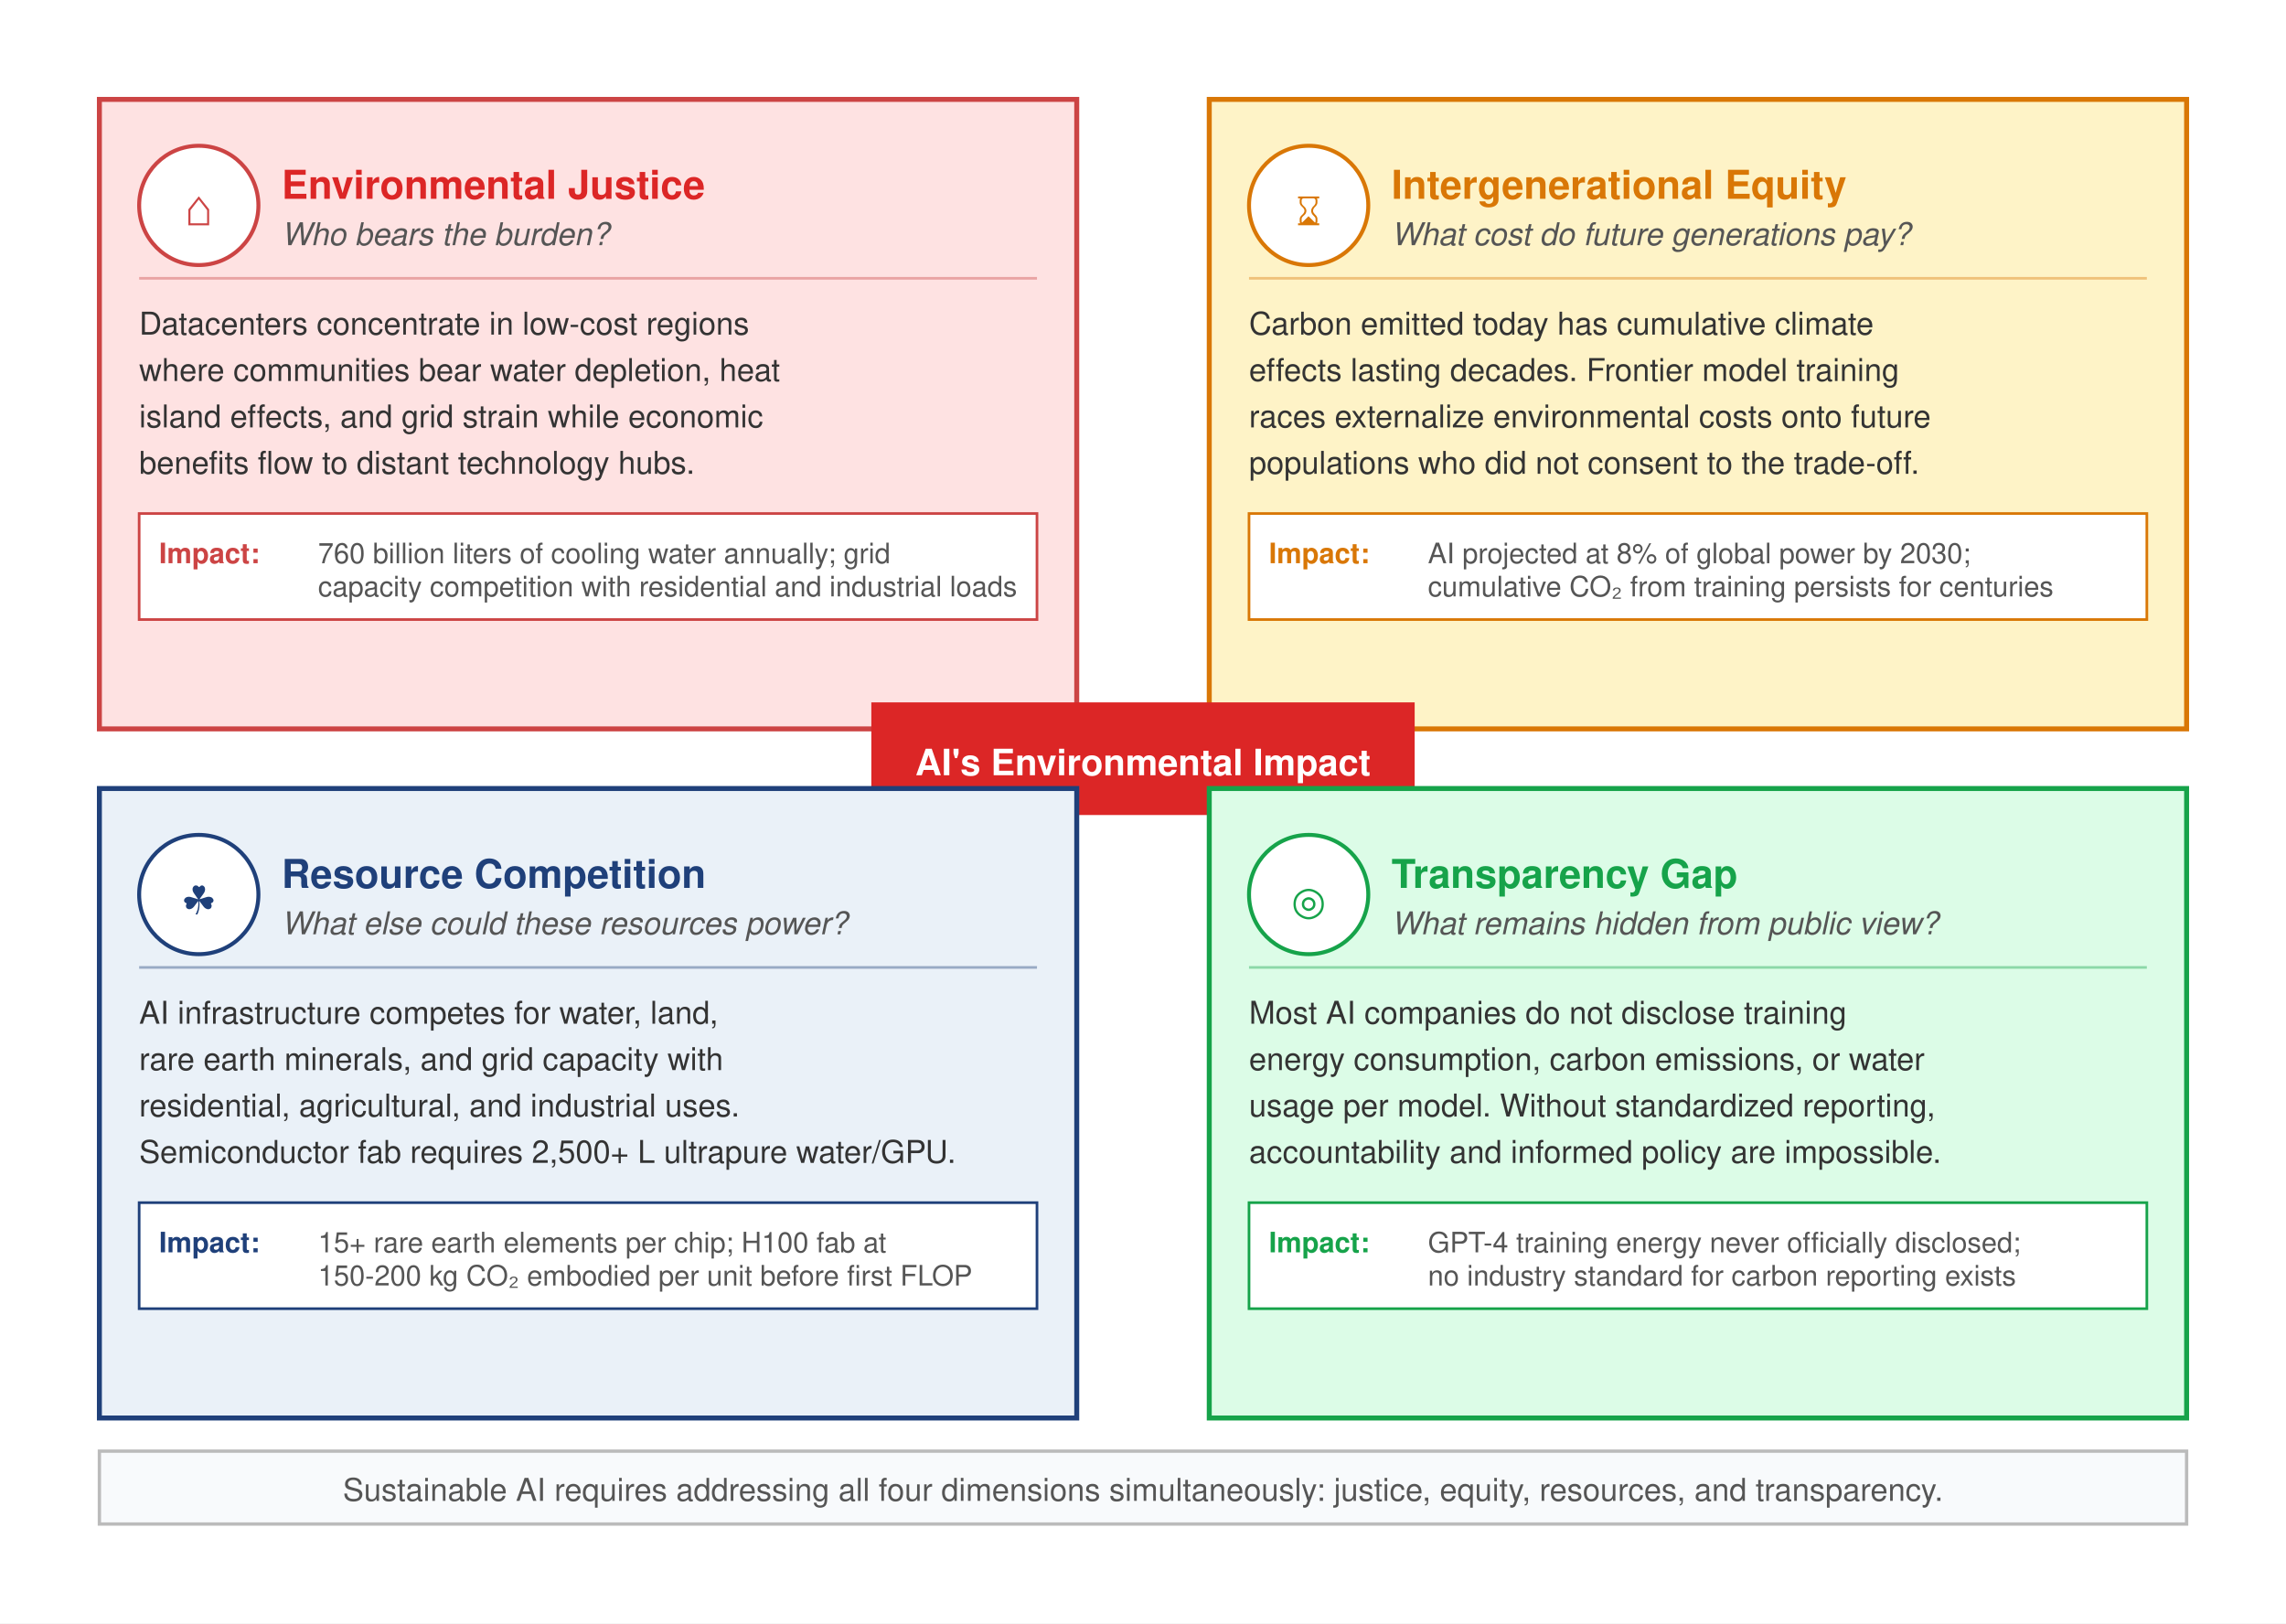
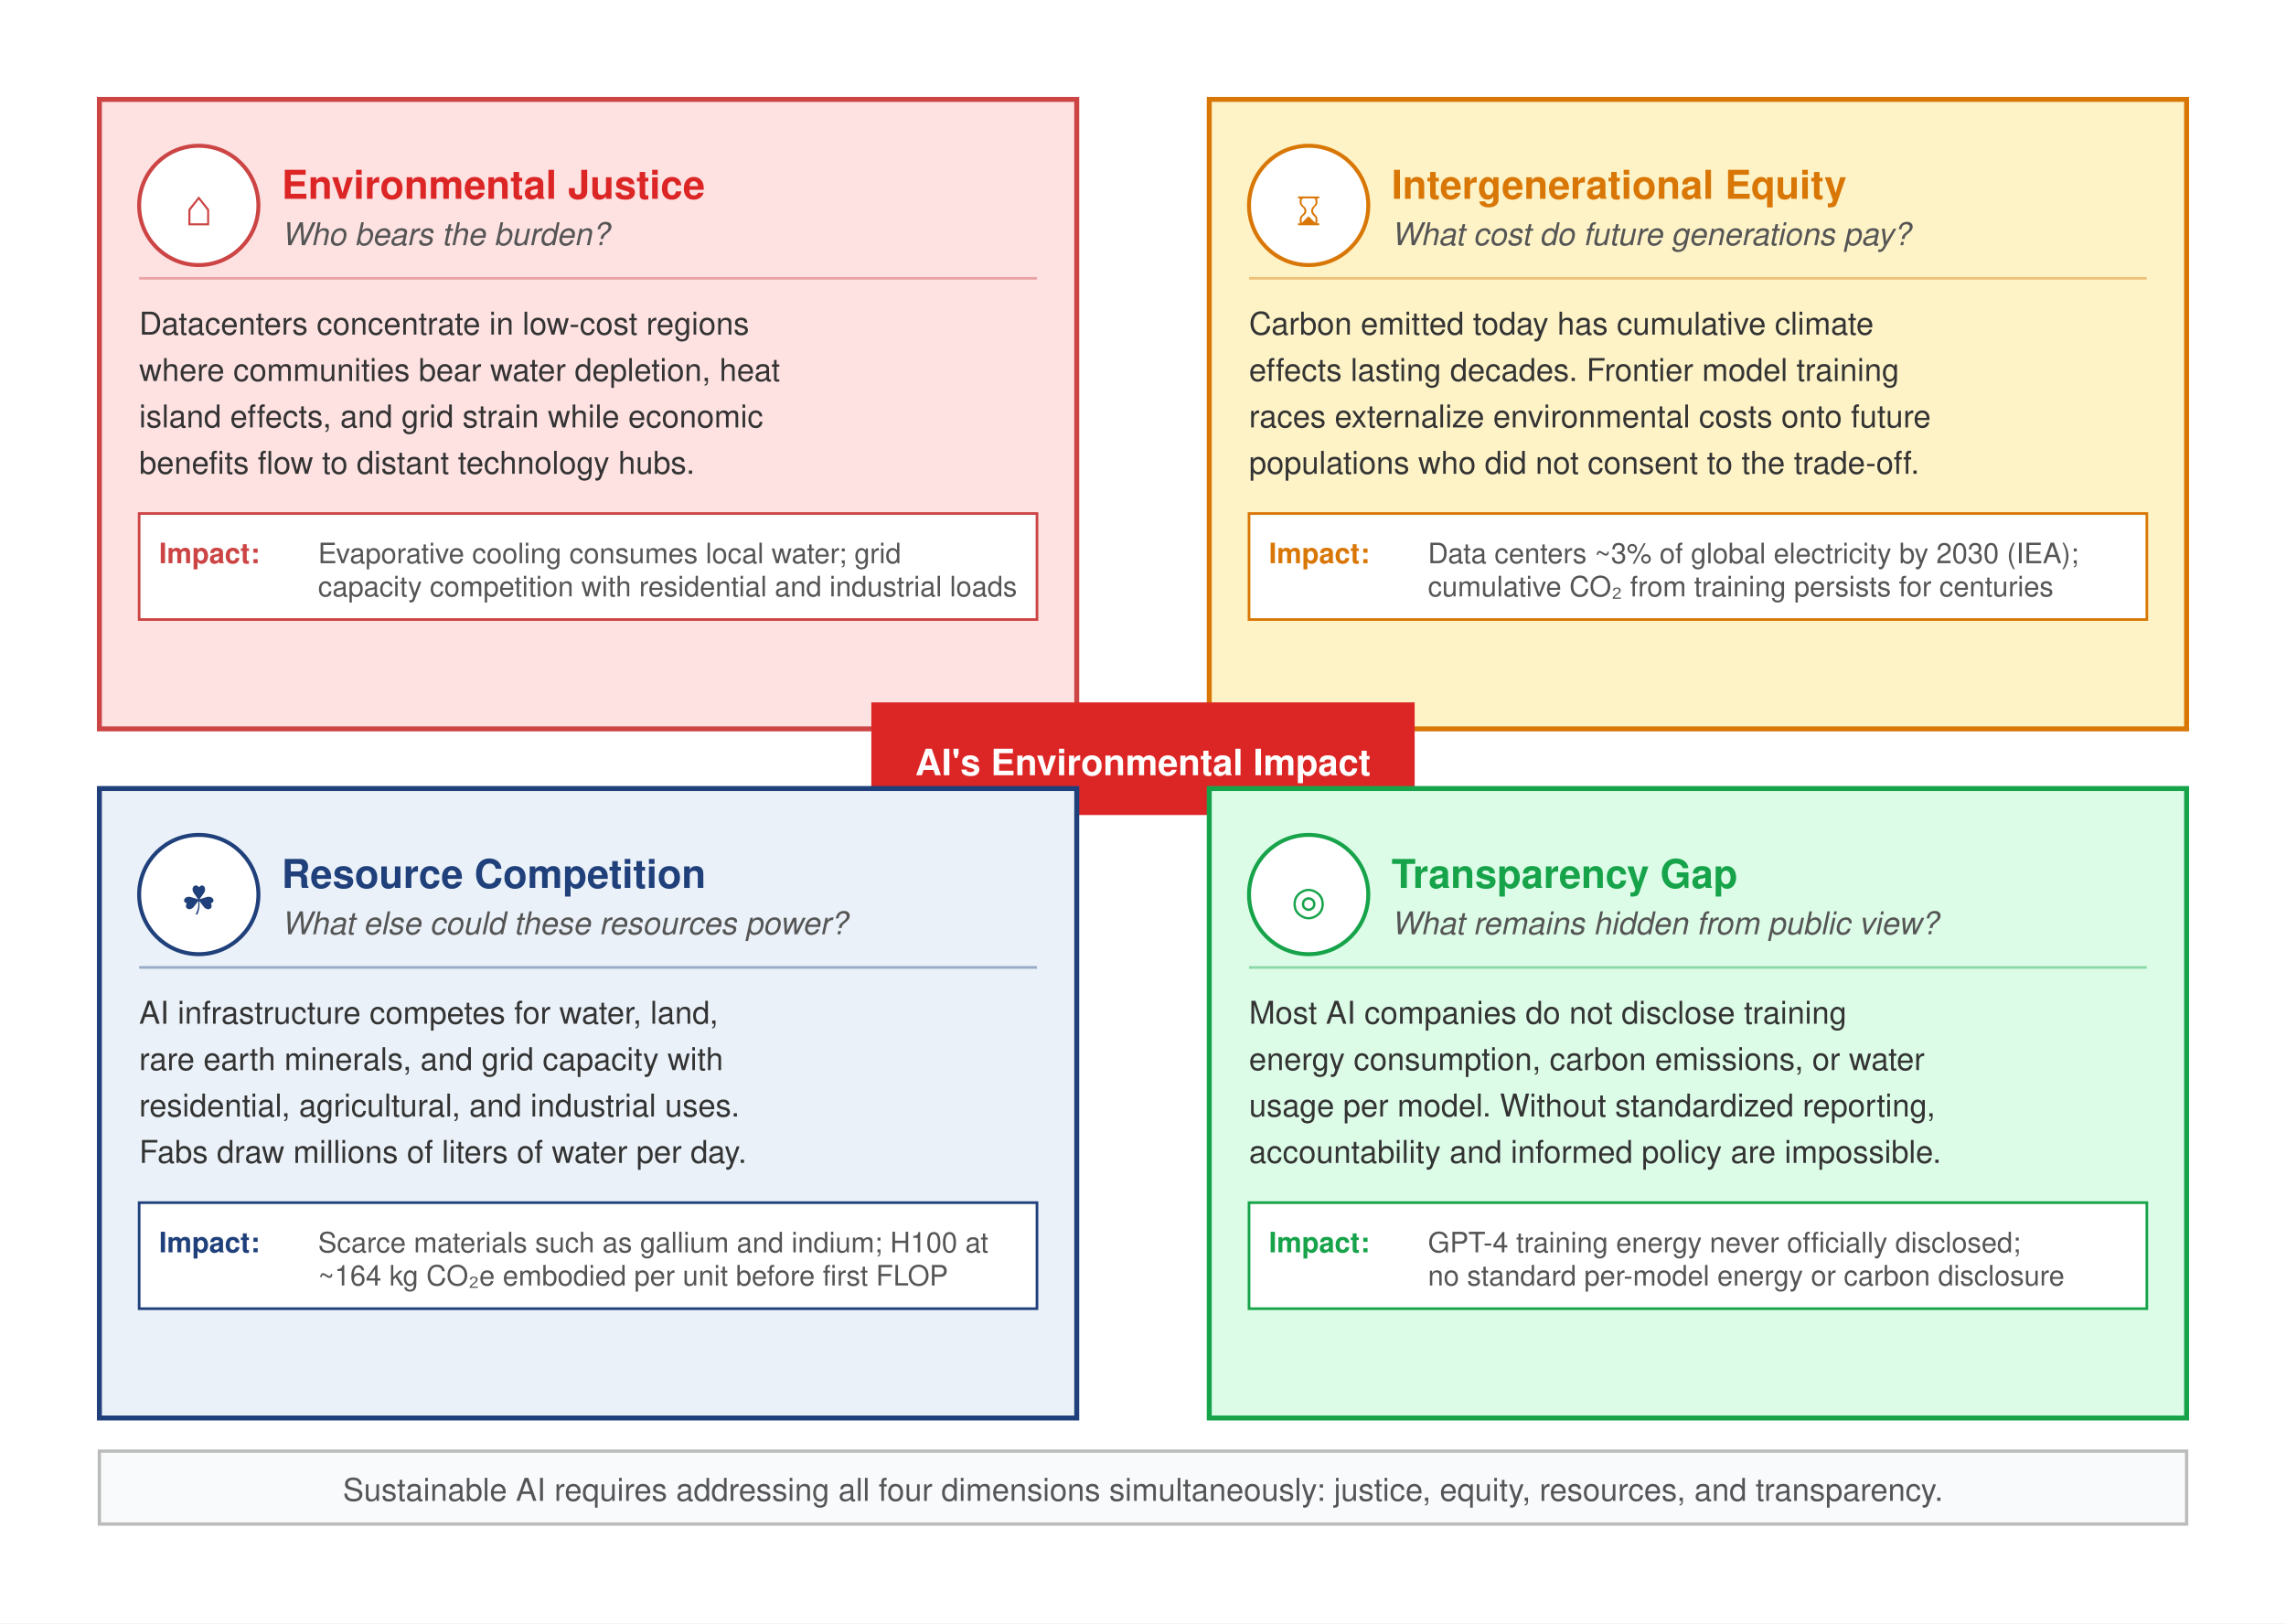
<svg xmlns="http://www.w3.org/2000/svg" font-family="Helvetica Neue, Helvetica, Arial, sans-serif" viewBox="0 0 690 490">
  <rect width="690" height="490" fill="#fff" />
  <defs>
    <marker id="arrow-ec" markerWidth="8" markerHeight="6" refX="7" refY="3" orient="auto">
      <path d="M0,0 L8,3 L0,6 Z" fill="#555" />
    </marker>
  </defs>
  <rect x="30" y="30" width="295" height="190" fill="#FEE2E2" stroke="#c44" stroke-width="1.5" />
  <circle cx="60" cy="62" r="18" fill="#fff" stroke="#c44" stroke-width="1.2" />
  <text x="60" y="68" text-anchor="middle" font-size="12" fill="#c44">⌂</text>
  <text x="85" y="60" font-size="12" font-weight="700" fill="#DC2626">Environmental Justice</text>
  <text x="85" y="74" font-size="9.5" fill="#555" font-style="italic">Who bears the burden?</text>
  <line x1="42" y1="84" x2="313" y2="84" stroke="#c44" stroke-width="0.8" stroke-opacity="0.4" />
  <text x="42" y="101" font-size="9.5" fill="#333">Datacenters concentrate in low-cost regions</text>
  <text x="42" y="115" font-size="9.5" fill="#333">where communities bear water depletion, heat</text>
  <text x="42" y="129" font-size="9.5" fill="#333">island effects, and grid strain while economic</text>
  <text x="42" y="143" font-size="9.5" fill="#333">benefits flow to distant technology hubs.</text>
  <rect x="42" y="155" width="271" height="32" fill="#fff" stroke="#c44" stroke-width="0.8" />
  <text x="48" y="170" font-size="8.5" font-weight="700" fill="#c44">Impact:</text>
-   <text x="96" y="170" font-size="8.5" fill="#555">760 billion liters of cooling water annually; grid</text>
+   <text x="96" y="170" font-size="8.5" fill="#555">Evaporative cooling consumes local water; grid</text>
  <text x="96" y="180" font-size="8.5" fill="#555">capacity competition with residential and industrial loads</text>
  <rect x="365" y="30" width="295" height="190" fill="#FEF3C7" stroke="#D97706" stroke-width="1.5" />
  <circle cx="395" cy="62" r="18" fill="#fff" stroke="#D97706" stroke-width="1.2" />
  <text x="395" y="68" text-anchor="middle" font-size="12" fill="#D97706">⌛</text>
  <text x="420" y="60" font-size="12" font-weight="700" fill="#D97706">Intergenerational Equity</text>
  <text x="420" y="74" font-size="9.5" fill="#555" font-style="italic">What cost do future generations pay?</text>
  <line x1="377" y1="84" x2="648" y2="84" stroke="#D97706" stroke-width="0.8" stroke-opacity="0.4" />
  <text x="377" y="101" font-size="9.5" fill="#333">Carbon emitted today has cumulative climate</text>
  <text x="377" y="115" font-size="9.5" fill="#333">effects lasting decades. Frontier model training</text>
  <text x="377" y="129" font-size="9.5" fill="#333">races externalize environmental costs onto future</text>
  <text x="377" y="143" font-size="9.5" fill="#333">populations who did not consent to the trade-off.</text>
  <rect x="377" y="155" width="271" height="32" fill="#fff" stroke="#D97706" stroke-width="0.8" />
  <text x="383" y="170" font-size="8.5" font-weight="700" fill="#D97706">Impact:</text>
-   <text x="431" y="170" font-size="8.5" fill="#555">AI projected at 8% of global power by 2030;</text>
+   <text x="431" y="170" font-size="8.5" fill="#555">Data centers ~3% of global electricity by 2030 (IEA);</text>
  <text x="431" y="180" font-size="8.5" fill="#555">cumulative CO₂ from training persists for centuries</text>
  <rect x="263" y="212" width="164" height="34" fill="#DC2626" />
  <text x="345" y="234" text-anchor="middle" font-size="11" font-weight="700" fill="#fff">AI's Environmental Impact</text>
  <rect x="30" y="238" width="295" height="190" fill="#EAF1F8" stroke="#1F407A" stroke-width="1.5" />
  <circle cx="60" cy="270" r="18" fill="#fff" stroke="#1F407A" stroke-width="1.2" />
  <text x="60" y="276" text-anchor="middle" font-size="12" fill="#1F407A">☘</text>
  <text x="85" y="268" font-size="12" font-weight="700" fill="#1F407A">Resource Competition</text>
  <text x="85" y="282" font-size="9.5" fill="#555" font-style="italic">What else could these resources power?</text>
  <line x1="42" y1="292" x2="313" y2="292" stroke="#1F407A" stroke-width="0.8" stroke-opacity="0.4" />
  <text x="42" y="309" font-size="9.5" fill="#333">AI infrastructure competes for water, land,</text>
  <text x="42" y="323" font-size="9.5" fill="#333">rare earth minerals, and grid capacity with</text>
  <text x="42" y="337" font-size="9.5" fill="#333">residential, agricultural, and industrial uses.</text>
-   <text x="42" y="351" font-size="9.5" fill="#333">Semiconductor fab requires 2,500+ L ultrapure water/GPU.</text>
+   <text x="42" y="351" font-size="9.5" fill="#333">Fabs draw millions of liters of water per day.</text>
  <rect x="42" y="363" width="271" height="32" fill="#fff" stroke="#1F407A" stroke-width="0.8" />
  <text x="48" y="378" font-size="8.5" font-weight="700" fill="#1F407A">Impact:</text>
-   <text x="96" y="378" font-size="8.5" fill="#555">15+ rare earth elements per chip; H100 fab at</text>
-   <text x="96" y="388" font-size="8.5" fill="#555">150-200 kg CO₂ embodied per unit before first FLOP</text>
+   <text x="96" y="378" font-size="8.5" fill="#555">Scarce materials such as gallium and indium; H100 at</text>
+   <text x="96" y="388" font-size="8.5" fill="#555">~164 kg CO₂e embodied per unit before first FLOP</text>
  <rect x="365" y="238" width="295" height="190" fill="#DCFCE7" stroke="#16A34A" stroke-width="1.5" />
  <circle cx="395" cy="270" r="18" fill="#fff" stroke="#16A34A" stroke-width="1.2" />
  <text x="395" y="276" text-anchor="middle" font-size="12" fill="#16A34A">◎</text>
  <text x="420" y="268" font-size="12" font-weight="700" fill="#16A34A">Transparency Gap</text>
  <text x="420" y="282" font-size="9.5" fill="#555" font-style="italic">What remains hidden from public view?</text>
  <line x1="377" y1="292" x2="648" y2="292" stroke="#16A34A" stroke-width="0.8" stroke-opacity="0.4" />
  <text x="377" y="309" font-size="9.5" fill="#333">Most AI companies do not disclose training</text>
  <text x="377" y="323" font-size="9.5" fill="#333">energy consumption, carbon emissions, or water</text>
  <text x="377" y="337" font-size="9.5" fill="#333">usage per model. Without standardized reporting,</text>
  <text x="377" y="351" font-size="9.5" fill="#333">accountability and informed policy are impossible.</text>
  <rect x="377" y="363" width="271" height="32" fill="#fff" stroke="#16A34A" stroke-width="0.8" />
  <text x="383" y="378" font-size="8.5" font-weight="700" fill="#16A34A">Impact:</text>
  <text x="431" y="378" font-size="8.5" fill="#555">GPT-4 training energy never officially disclosed;</text>
-   <text x="431" y="388" font-size="8.5" fill="#555">no industry standard for carbon reporting exists</text>
+   <text x="431" y="388" font-size="8.5" fill="#555">no standard per-model energy or carbon disclosure</text>
  <rect x="30" y="438" width="630" height="22" fill="#F8FAFC" stroke="#bbb" stroke-width="1" />
  <text x="345" y="453" text-anchor="middle" font-size="9.5" fill="#555">Sustainable AI requires addressing all four dimensions simultaneously: justice, equity, resources, and transparency.</text>
</svg>
